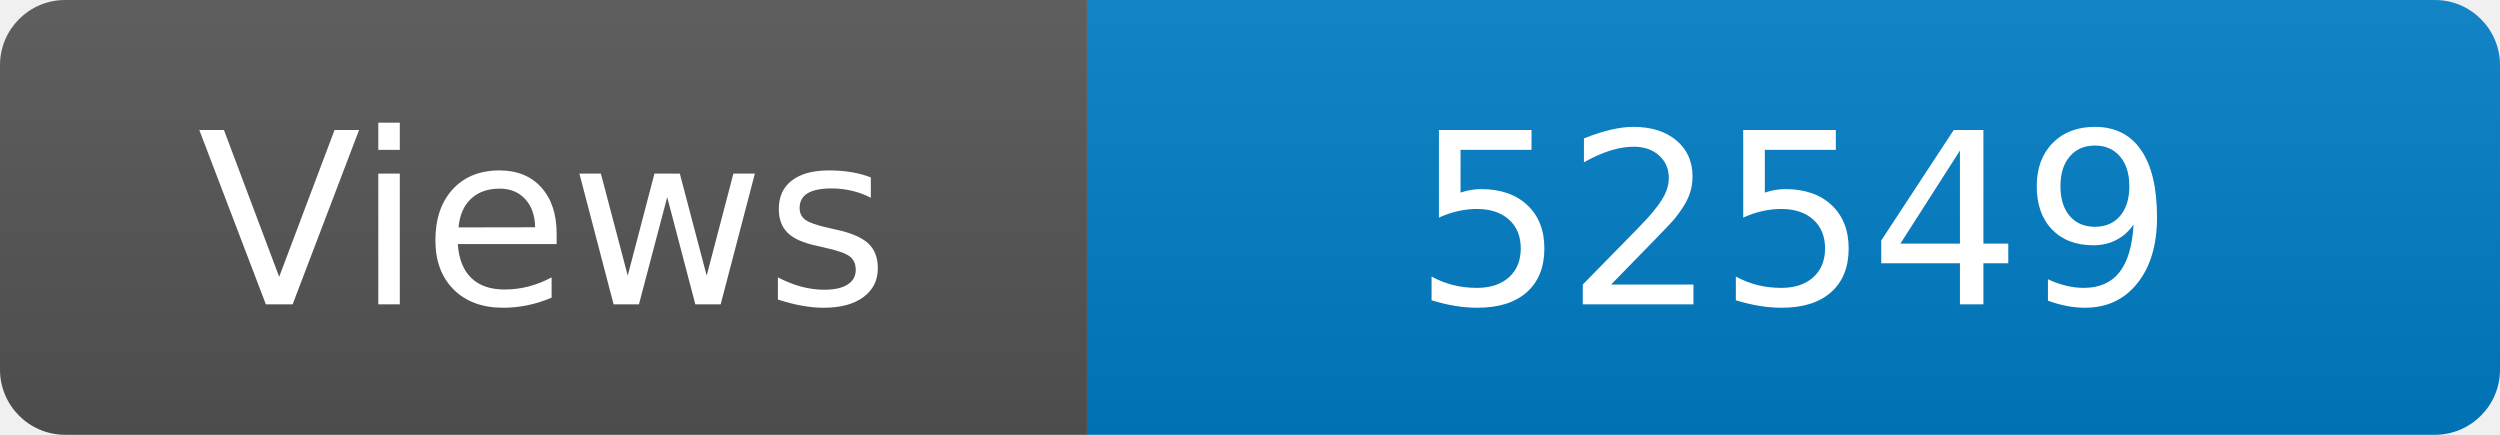
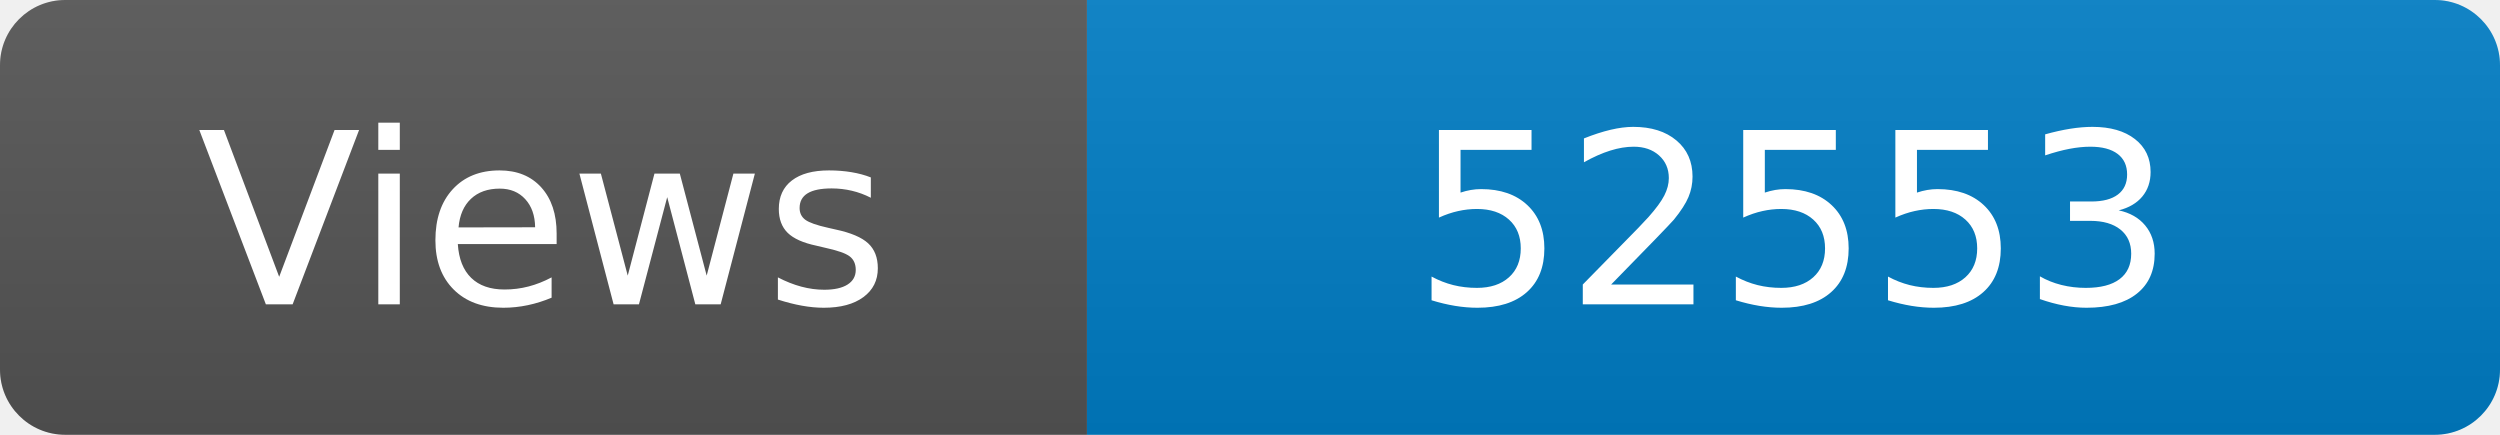
<svg xmlns="http://www.w3.org/2000/svg" width="115" height="20" role="img" aria-label="Maintained?: yes">
  <linearGradient id="s" x2="0" y2="100%">
    <stop offset="0" stop-color="#bbb" stop-opacity=".1" />
    <stop offset="1" stop-opacity=".1" />
  </linearGradient>
  <clipPath id="r">
    <rect width="115" height="20" rx="3" fill="#fff" />
  </clipPath>
  <g clip-path="url(#r)">
    <rect width="50" height="20" fill="#555" />
    <rect x="50" width="160" height="20" fill="#007ec6" />
    <rect width="115" height="20" fill="url(#s)" />
  </g>
  <g fill="#fff" text-anchor="middle" font-family="Verdana,Geneva,DejaVu Sans,sans-serif" font-size="110">
    <text x="250" y="140" transform="scale(.1)" fill="#fff">Views</text>
-     <text x="825" y="140" transform="scale(.1)" fill="#fff">52549</text>
+     <text x="825" y="140" transform="scale(.1)" fill="#fff">52553</text>
  </g>
</svg>
